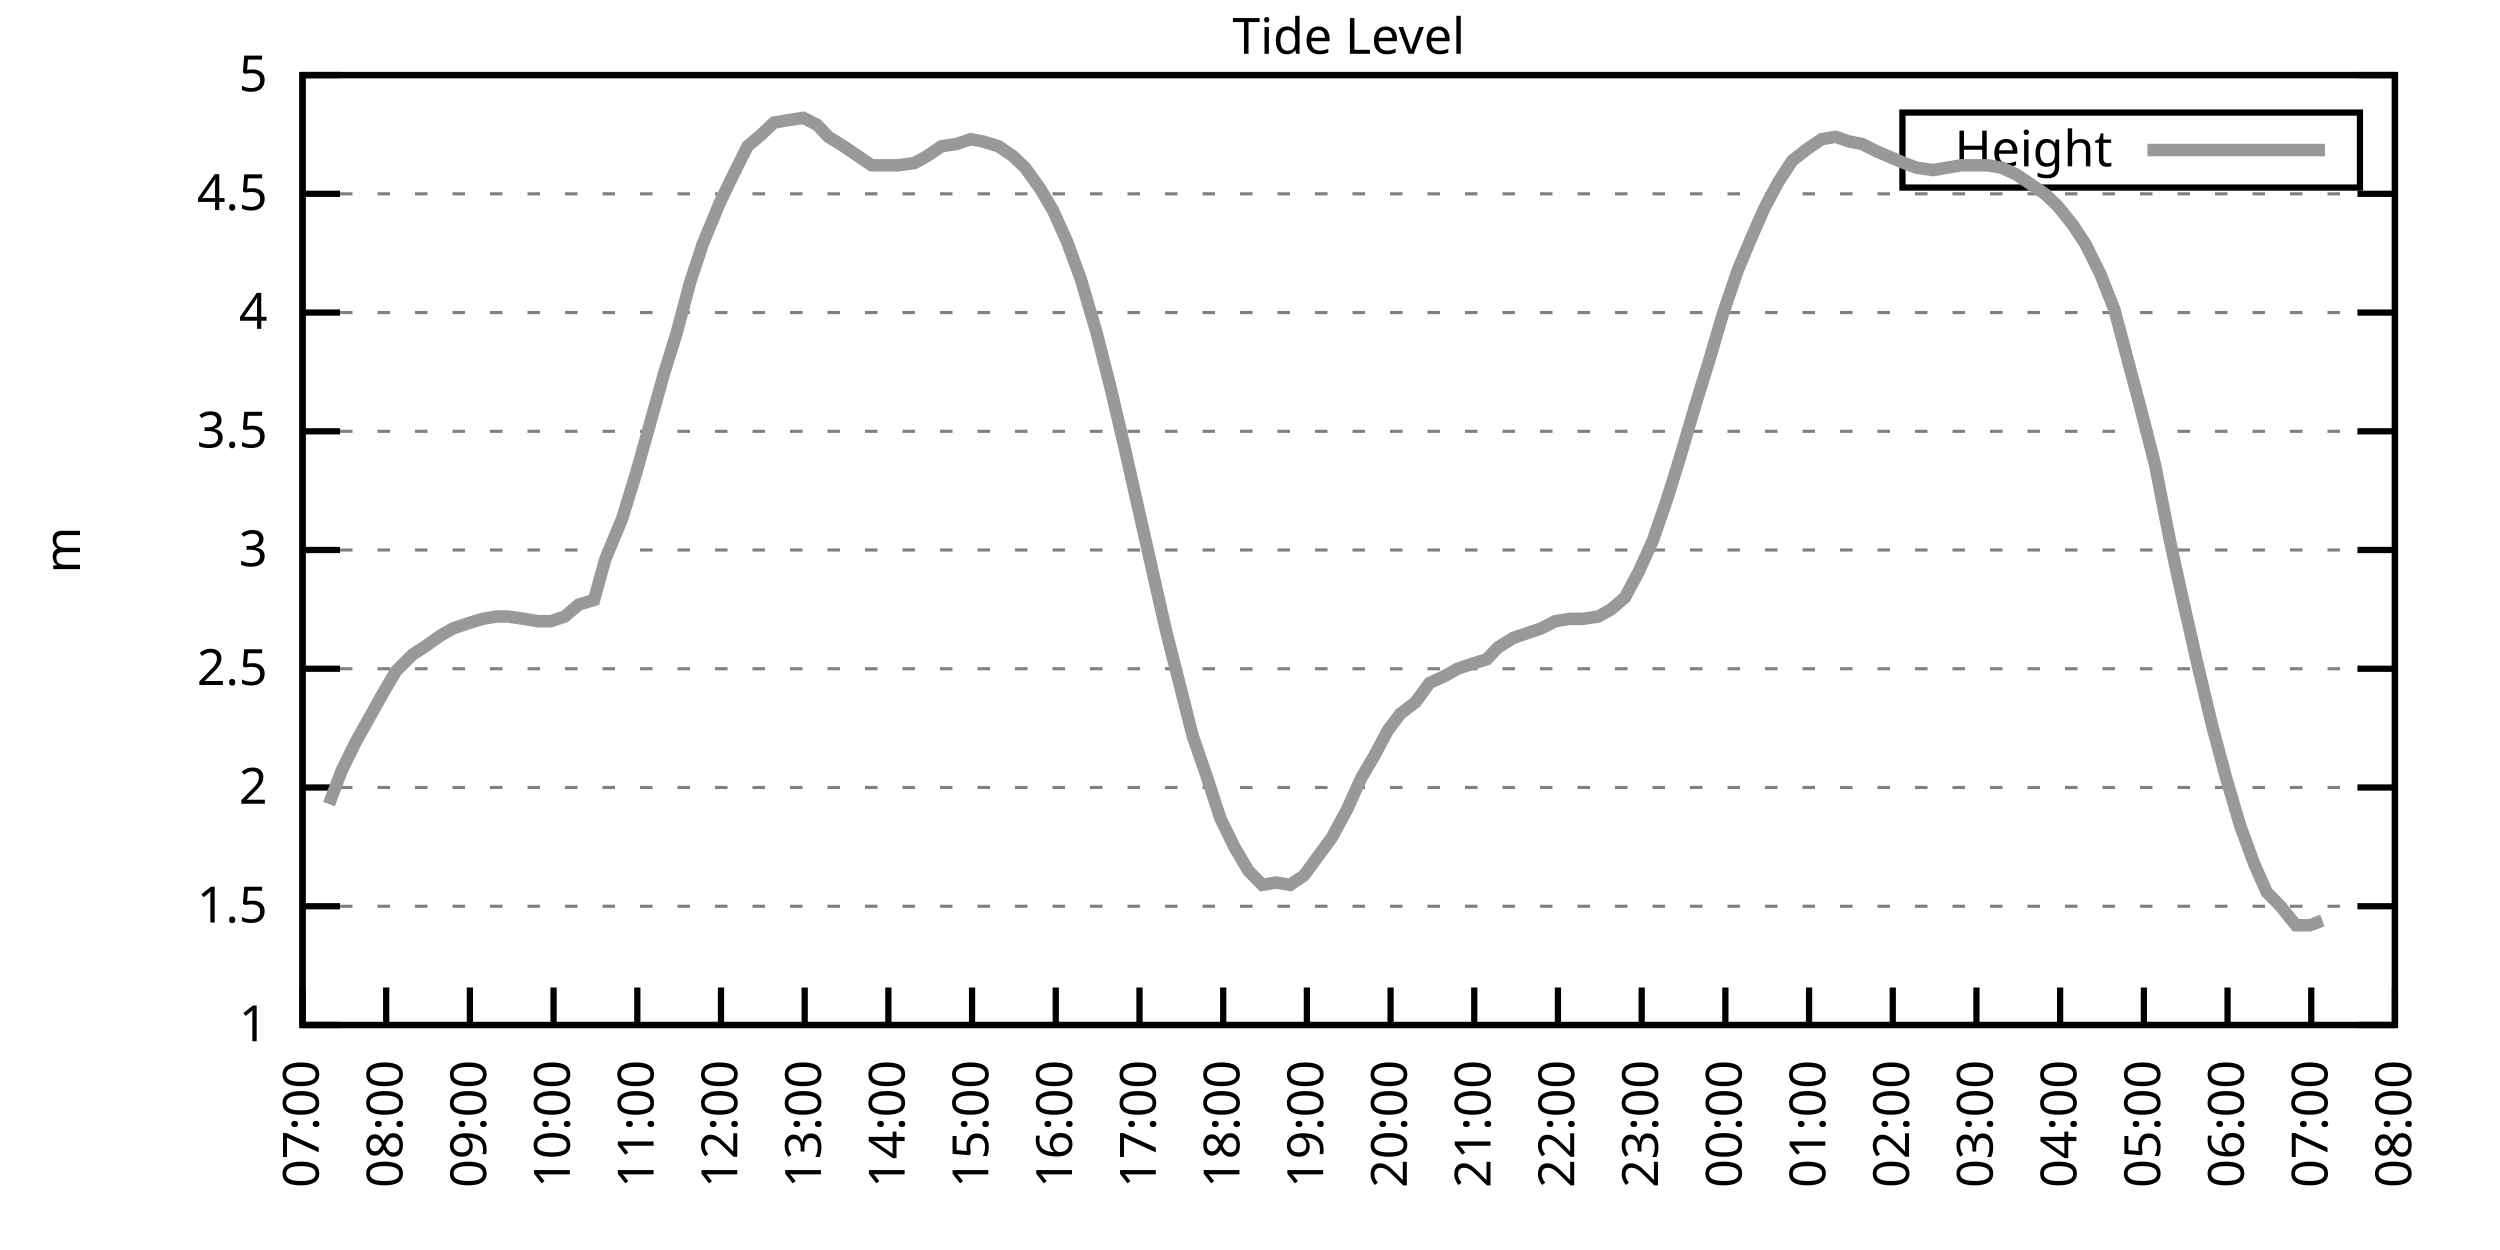
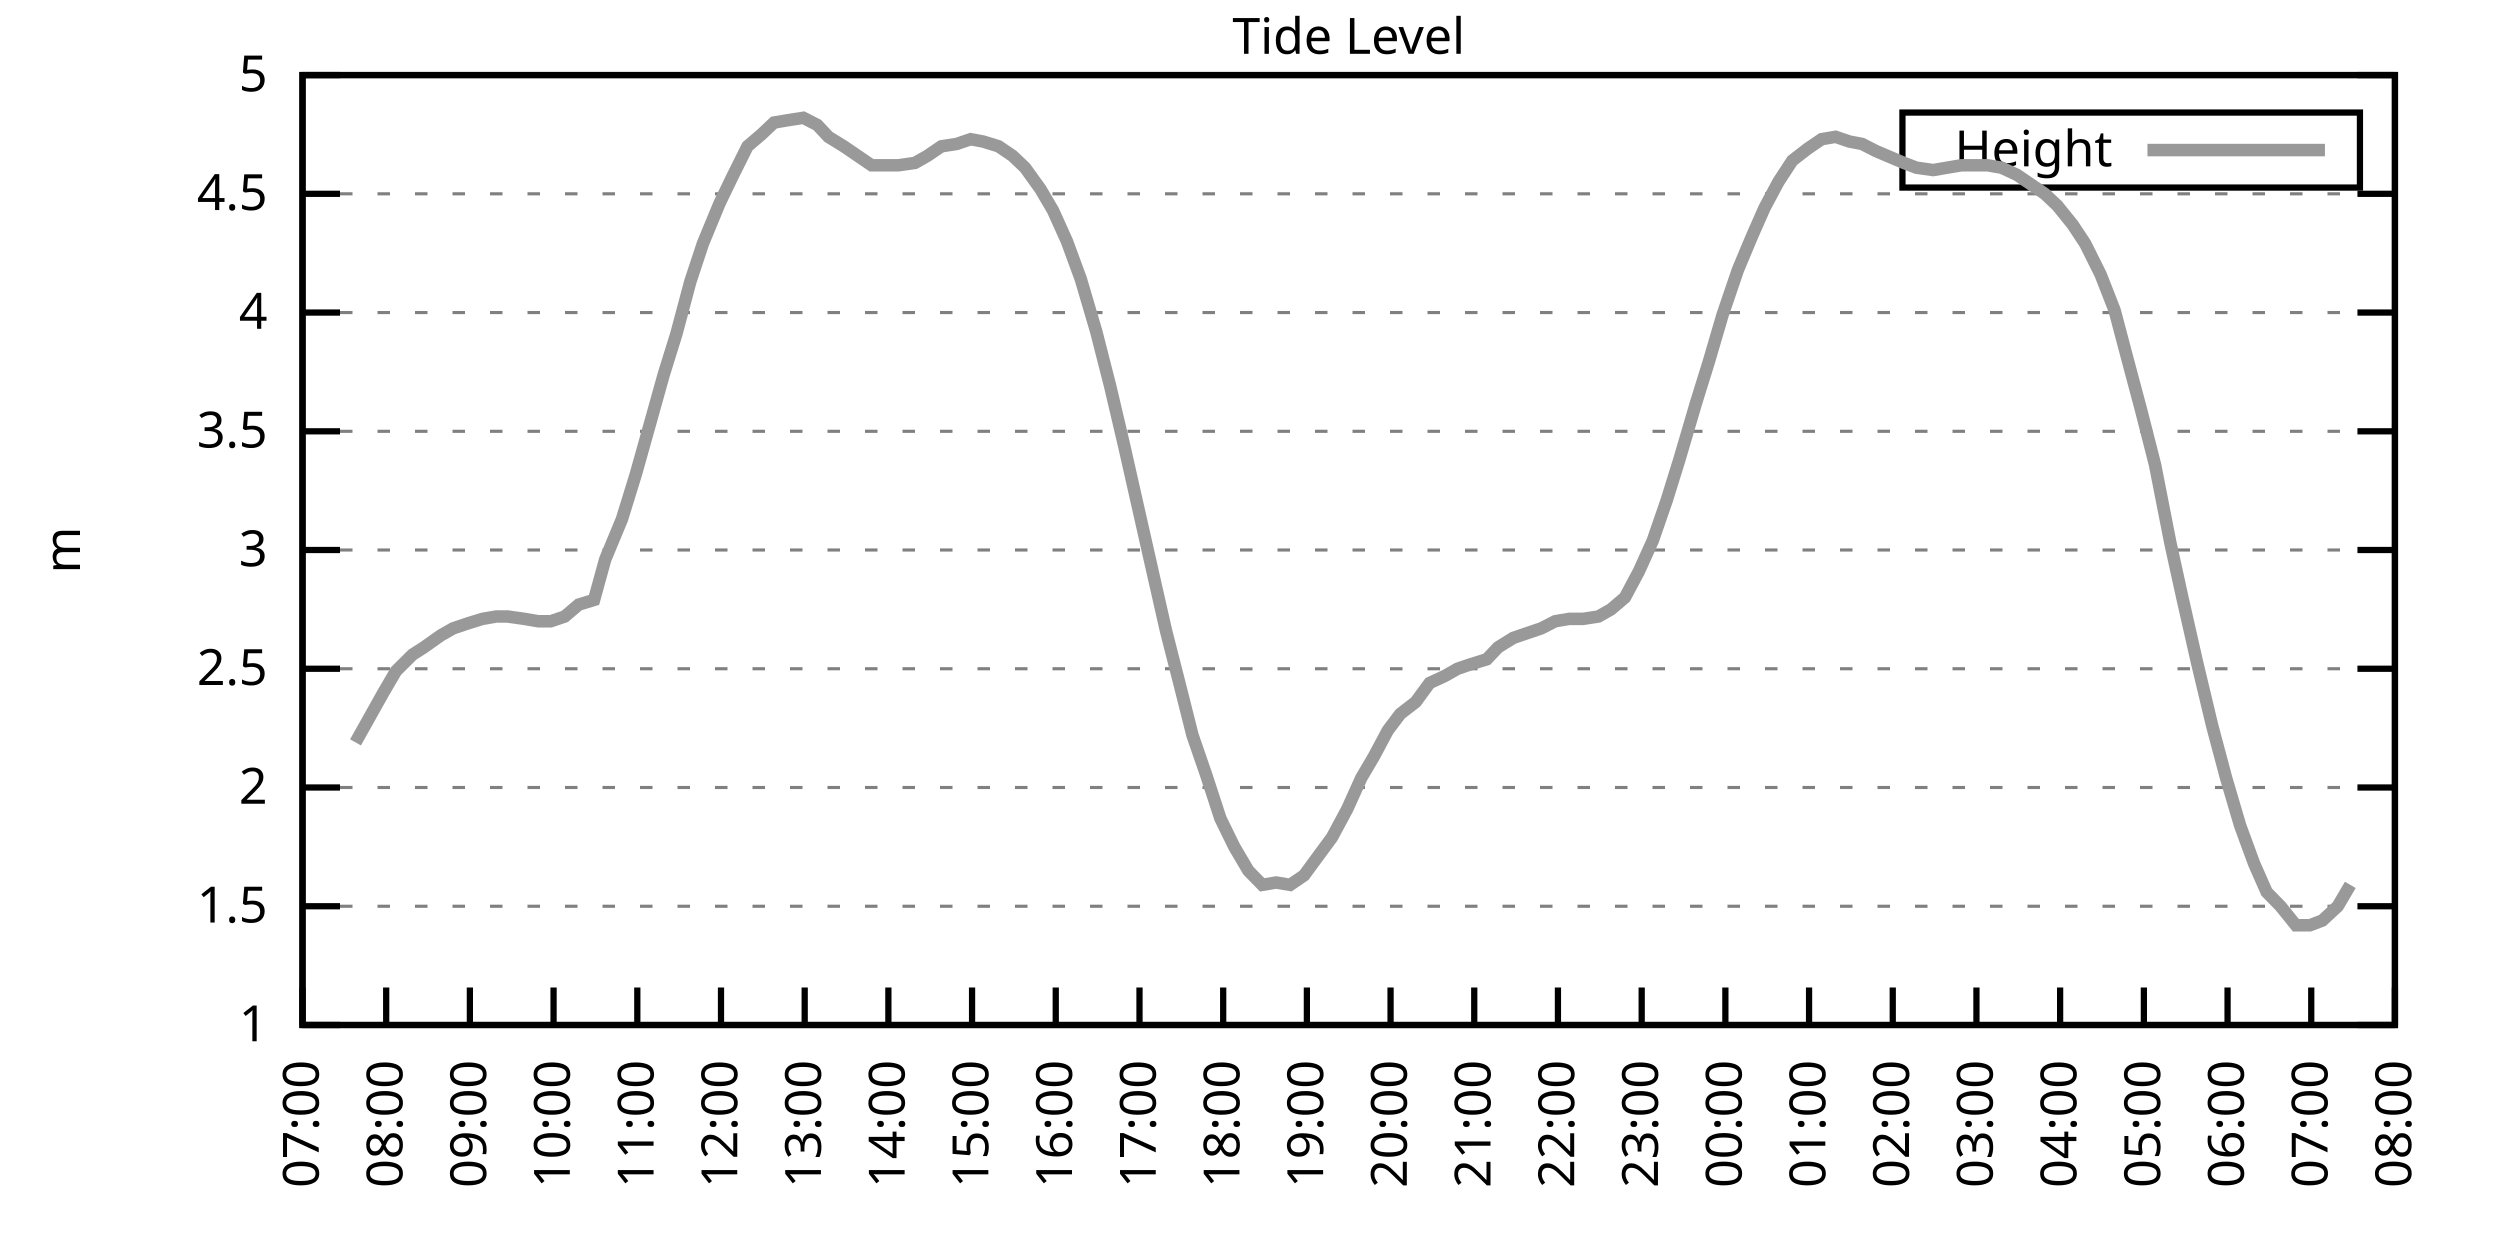
<svg xmlns="http://www.w3.org/2000/svg" xmlns:xlink="http://www.w3.org/1999/xlink" width="400" height="200" viewBox="0 0 400 200">
  <g id="gnuplot_canvas">
    <rect x="0" y="0" width="400" height="200" fill="none" />
    <defs>
      <circle id="gpDot" r="0.5" stroke-width="0.5" stroke="currentColor" />
      <path id="gpPt0" stroke-width="0.333" stroke="currentColor" d="M-1,0 h2 M0,-1 v2" />
      <path id="gpPt1" stroke-width="0.333" stroke="currentColor" d="M-1,-1 L1,1 M1,-1 L-1,1" />
      <path id="gpPt2" stroke-width="0.333" stroke="currentColor" d="M-1,0 L1,0 M0,-1 L0,1 M-1,-1 L1,1 M-1,1 L1,-1" />
      <rect id="gpPt3" stroke-width="0.333" stroke="currentColor" x="-1" y="-1" width="2" height="2" />
      <rect id="gpPt4" stroke-width="0.333" stroke="currentColor" fill="currentColor" x="-1" y="-1" width="2" height="2" />
      <circle id="gpPt5" stroke-width="0.333" stroke="currentColor" cx="0" cy="0" r="1" />
      <use xlink:href="#gpPt5" id="gpPt6" fill="currentColor" stroke="none" />
      <path id="gpPt7" stroke-width="0.333" stroke="currentColor" d="M0,-1.33 L-1.33,0.67 L1.33,0.67 z" />
      <use xlink:href="#gpPt7" id="gpPt8" fill="currentColor" stroke="none" />
      <use xlink:href="#gpPt7" id="gpPt9" stroke="currentColor" transform="rotate(180)" />
      <use xlink:href="#gpPt9" id="gpPt10" fill="currentColor" stroke="none" />
      <use xlink:href="#gpPt3" id="gpPt11" stroke="currentColor" transform="rotate(45)" />
      <use xlink:href="#gpPt11" id="gpPt12" fill="currentColor" stroke="none" />
      <path id="gpPt13" stroke-width="0.333" stroke="currentColor" d="M0,1.330 L1.265,0.411 L0.782,-1.067 L-0.782,-1.076 L-1.265,0.411 z" />
      <use xlink:href="#gpPt13" id="gpPt14" fill="currentColor" stroke="none" />
      <filter id="textbox" filterUnits="objectBoundingBox" x="0" y="0" height="1" width="1">
        <feFlood flood-color="white" flood-opacity="1" result="bgnd" />
        <feComposite in="SourceGraphic" in2="bgnd" operator="atop" />
      </filter>
      <filter id="greybox" filterUnits="objectBoundingBox" x="0" y="0" height="1" width="1">
        <feFlood flood-color="lightgrey" flood-opacity="1" result="grey" />
        <feComposite in="SourceGraphic" in2="grey" operator="atop" />
      </filter>
    </defs>
    <g fill="none" color="white" stroke="currentColor" stroke-width="1.00" stroke-linecap="butt" stroke-linejoin="miter">
</g>
    <g fill="none" color="black" stroke="currentColor" stroke-width="1.00" stroke-linecap="butt" stroke-linejoin="miter">
      <g stroke="none" shape-rendering="crispEdges">
        <polygon fill="rgb(255, 255, 255)" points="48.40,164.00 383.18,164.00 383.18,12.02 48.40,12.02 " />
      </g>
    </g>
    <g fill="none" color="black" stroke="currentColor" stroke-width="1.00" stroke-linecap="butt" stroke-linejoin="miter">
</g>
    <g fill="none" color="black" stroke="black" stroke-width="0.50" stroke-linecap="butt" stroke-linejoin="miter">
</g>
    <g fill="none" color="gray" stroke="currentColor" stroke-width="0.50" stroke-linecap="butt" stroke-linejoin="miter">
      <path stroke="gray" stroke-dasharray="2,4" class="gridline" d="M48.40,164.00 L383.19,164.00  " />
    </g>
    <g fill="none" color="gray" stroke="gray" stroke-width="1.00" stroke-linecap="butt" stroke-linejoin="miter">
</g>
    <g fill="none" color="black" stroke="currentColor" stroke-width="1.00" stroke-linecap="butt" stroke-linejoin="miter">
      <path stroke="black" d="M48.40,164.00 L54.40,164.00 M383.19,164.00 L377.19,164.00  " />
      <g transform="translate(42.80,166.60)" stroke="none" fill="black" font-family="Sans" font-size="8.00" text-anchor="end">
        <text>
          <tspan font-family="Sans"> 1</tspan>
        </text>
      </g>
    </g>
    <g fill="none" color="black" stroke="currentColor" stroke-width="1.00" stroke-linecap="butt" stroke-linejoin="miter">
</g>
    <g fill="none" color="black" stroke="black" stroke-width="0.50" stroke-linecap="butt" stroke-linejoin="miter">
</g>
    <g fill="none" color="gray" stroke="currentColor" stroke-width="0.50" stroke-linecap="butt" stroke-linejoin="miter">
      <path stroke="gray" stroke-dasharray="2,4" class="gridline" d="M48.40,145.00 L383.19,145.00  " />
    </g>
    <g fill="none" color="gray" stroke="gray" stroke-width="1.00" stroke-linecap="butt" stroke-linejoin="miter">
</g>
    <g fill="none" color="black" stroke="currentColor" stroke-width="1.00" stroke-linecap="butt" stroke-linejoin="miter">
      <path stroke="black" d="M48.40,145.00 L54.40,145.00 M383.19,145.00 L377.19,145.00  " />
      <g transform="translate(42.80,147.60)" stroke="none" fill="black" font-family="Sans" font-size="8.00" text-anchor="end">
        <text>
          <tspan font-family="Sans"> 1.5</tspan>
        </text>
      </g>
    </g>
    <g fill="none" color="black" stroke="currentColor" stroke-width="1.00" stroke-linecap="butt" stroke-linejoin="miter">
</g>
    <g fill="none" color="black" stroke="black" stroke-width="0.50" stroke-linecap="butt" stroke-linejoin="miter">
</g>
    <g fill="none" color="gray" stroke="currentColor" stroke-width="0.50" stroke-linecap="butt" stroke-linejoin="miter">
      <path stroke="gray" stroke-dasharray="2,4" class="gridline" d="M48.40,126.00 L383.19,126.00  " />
    </g>
    <g fill="none" color="gray" stroke="gray" stroke-width="1.00" stroke-linecap="butt" stroke-linejoin="miter">
</g>
    <g fill="none" color="black" stroke="currentColor" stroke-width="1.00" stroke-linecap="butt" stroke-linejoin="miter">
      <path stroke="black" d="M48.40,126.00 L54.40,126.00 M383.19,126.00 L377.19,126.00  " />
      <g transform="translate(42.80,128.60)" stroke="none" fill="black" font-family="Sans" font-size="8.00" text-anchor="end">
        <text>
          <tspan font-family="Sans"> 2</tspan>
        </text>
      </g>
    </g>
    <g fill="none" color="black" stroke="currentColor" stroke-width="1.00" stroke-linecap="butt" stroke-linejoin="miter">
</g>
    <g fill="none" color="black" stroke="black" stroke-width="0.50" stroke-linecap="butt" stroke-linejoin="miter">
</g>
    <g fill="none" color="gray" stroke="currentColor" stroke-width="0.50" stroke-linecap="butt" stroke-linejoin="miter">
      <path stroke="gray" stroke-dasharray="2,4" class="gridline" d="M48.40,107.00 L383.19,107.00  " />
    </g>
    <g fill="none" color="gray" stroke="gray" stroke-width="1.00" stroke-linecap="butt" stroke-linejoin="miter">
</g>
    <g fill="none" color="black" stroke="currentColor" stroke-width="1.00" stroke-linecap="butt" stroke-linejoin="miter">
      <path stroke="black" d="M48.40,107.00 L54.40,107.00 M383.19,107.00 L377.19,107.00  " />
      <g transform="translate(42.80,109.60)" stroke="none" fill="black" font-family="Sans" font-size="8.00" text-anchor="end">
        <text>
          <tspan font-family="Sans"> 2.5</tspan>
        </text>
      </g>
    </g>
    <g fill="none" color="black" stroke="currentColor" stroke-width="1.00" stroke-linecap="butt" stroke-linejoin="miter">
</g>
    <g fill="none" color="black" stroke="black" stroke-width="0.50" stroke-linecap="butt" stroke-linejoin="miter">
</g>
    <g fill="none" color="gray" stroke="currentColor" stroke-width="0.50" stroke-linecap="butt" stroke-linejoin="miter">
      <path stroke="gray" stroke-dasharray="2,4" class="gridline" d="M48.40,88.00 L383.19,88.00  " />
    </g>
    <g fill="none" color="gray" stroke="gray" stroke-width="1.00" stroke-linecap="butt" stroke-linejoin="miter">
</g>
    <g fill="none" color="black" stroke="currentColor" stroke-width="1.00" stroke-linecap="butt" stroke-linejoin="miter">
      <path stroke="black" d="M48.40,88.00 L54.40,88.00 M383.19,88.00 L377.19,88.00  " />
      <g transform="translate(42.80,90.60)" stroke="none" fill="black" font-family="Sans" font-size="8.00" text-anchor="end">
        <text>
          <tspan font-family="Sans"> 3</tspan>
        </text>
      </g>
    </g>
    <g fill="none" color="black" stroke="currentColor" stroke-width="1.00" stroke-linecap="butt" stroke-linejoin="miter">
</g>
    <g fill="none" color="black" stroke="black" stroke-width="0.50" stroke-linecap="butt" stroke-linejoin="miter">
</g>
    <g fill="none" color="gray" stroke="currentColor" stroke-width="0.50" stroke-linecap="butt" stroke-linejoin="miter">
      <path stroke="gray" stroke-dasharray="2,4" class="gridline" d="M48.40,69.01 L383.19,69.01  " />
    </g>
    <g fill="none" color="gray" stroke="gray" stroke-width="1.00" stroke-linecap="butt" stroke-linejoin="miter">
</g>
    <g fill="none" color="black" stroke="currentColor" stroke-width="1.00" stroke-linecap="butt" stroke-linejoin="miter">
      <path stroke="black" d="M48.40,69.01 L54.40,69.01 M383.19,69.01 L377.19,69.01  " />
      <g transform="translate(42.80,71.61)" stroke="none" fill="black" font-family="Sans" font-size="8.00" text-anchor="end">
        <text>
          <tspan font-family="Sans"> 3.5</tspan>
        </text>
      </g>
    </g>
    <g fill="none" color="black" stroke="currentColor" stroke-width="1.00" stroke-linecap="butt" stroke-linejoin="miter">
</g>
    <g fill="none" color="black" stroke="black" stroke-width="0.50" stroke-linecap="butt" stroke-linejoin="miter">
</g>
    <g fill="none" color="gray" stroke="currentColor" stroke-width="0.50" stroke-linecap="butt" stroke-linejoin="miter">
      <path stroke="gray" stroke-dasharray="2,4" class="gridline" d="M48.40,50.01 L383.19,50.01  " />
    </g>
    <g fill="none" color="gray" stroke="gray" stroke-width="1.00" stroke-linecap="butt" stroke-linejoin="miter">
</g>
    <g fill="none" color="black" stroke="currentColor" stroke-width="1.00" stroke-linecap="butt" stroke-linejoin="miter">
      <path stroke="black" d="M48.40,50.01 L54.40,50.01 M383.19,50.01 L377.19,50.01  " />
      <g transform="translate(42.80,52.61)" stroke="none" fill="black" font-family="Sans" font-size="8.00" text-anchor="end">
        <text>
          <tspan font-family="Sans"> 4</tspan>
        </text>
      </g>
    </g>
    <g fill="none" color="black" stroke="currentColor" stroke-width="1.00" stroke-linecap="butt" stroke-linejoin="miter">
</g>
    <g fill="none" color="black" stroke="black" stroke-width="0.50" stroke-linecap="butt" stroke-linejoin="miter">
</g>
    <g fill="none" color="gray" stroke="currentColor" stroke-width="0.50" stroke-linecap="butt" stroke-linejoin="miter">
      <path stroke="gray" stroke-dasharray="2,4" class="gridline" d="M48.40,31.01 L383.19,31.01  " />
    </g>
    <g fill="none" color="gray" stroke="gray" stroke-width="1.00" stroke-linecap="butt" stroke-linejoin="miter">
</g>
    <g fill="none" color="black" stroke="currentColor" stroke-width="1.00" stroke-linecap="butt" stroke-linejoin="miter">
      <path stroke="black" d="M48.40,31.01 L54.40,31.01 M383.19,31.01 L377.19,31.01  " />
      <g transform="translate(42.80,33.61)" stroke="none" fill="black" font-family="Sans" font-size="8.00" text-anchor="end">
        <text>
          <tspan font-family="Sans"> 4.5</tspan>
        </text>
      </g>
    </g>
    <g fill="none" color="black" stroke="currentColor" stroke-width="1.00" stroke-linecap="butt" stroke-linejoin="miter">
</g>
    <g fill="none" color="black" stroke="black" stroke-width="0.50" stroke-linecap="butt" stroke-linejoin="miter">
</g>
    <g fill="none" color="gray" stroke="currentColor" stroke-width="0.50" stroke-linecap="butt" stroke-linejoin="miter">
      <path stroke="gray" stroke-dasharray="2,4" class="gridline" d="M48.40,12.01 L383.19,12.01  " />
    </g>
    <g fill="none" color="gray" stroke="gray" stroke-width="1.00" stroke-linecap="butt" stroke-linejoin="miter">
</g>
    <g fill="none" color="black" stroke="currentColor" stroke-width="1.00" stroke-linecap="butt" stroke-linejoin="miter">
      <path stroke="black" d="M48.40,12.01 L54.40,12.01 M383.19,12.01 L377.19,12.01  " />
      <g transform="translate(42.80,14.61)" stroke="none" fill="black" font-family="Sans" font-size="8.00" text-anchor="end">
        <text>
          <tspan font-family="Sans"> 5</tspan>
        </text>
      </g>
    </g>
    <g fill="none" color="black" stroke="currentColor" stroke-width="1.00" stroke-linecap="butt" stroke-linejoin="miter">
      <path stroke="black" d="M48.40,164.00 L48.40,158.00  " />
      <g transform="translate(51.00,169.60) rotate(270.00)" stroke="none" fill="black" font-family="Sans" font-size="8.00" text-anchor="end">
        <text>
          <tspan font-family="Sans">07:00</tspan>
        </text>
      </g>
    </g>
    <g fill="none" color="black" stroke="currentColor" stroke-width="1.00" stroke-linecap="butt" stroke-linejoin="miter">
      <path stroke="black" d="M61.79,164.00 L61.79,158.00  " />
      <g transform="translate(64.39,169.60) rotate(270.00)" stroke="none" fill="black" font-family="Sans" font-size="8.00" text-anchor="end">
        <text>
          <tspan font-family="Sans">08:00</tspan>
        </text>
      </g>
    </g>
    <g fill="none" color="black" stroke="currentColor" stroke-width="1.00" stroke-linecap="butt" stroke-linejoin="miter">
      <path stroke="black" d="M75.18,164.00 L75.18,158.00  " />
      <g transform="translate(77.78,169.60) rotate(270.00)" stroke="none" fill="black" font-family="Sans" font-size="8.00" text-anchor="end">
        <text>
          <tspan font-family="Sans">09:00</tspan>
        </text>
      </g>
    </g>
    <g fill="none" color="black" stroke="currentColor" stroke-width="1.00" stroke-linecap="butt" stroke-linejoin="miter">
      <path stroke="black" d="M88.57,164.00 L88.57,158.00  " />
      <g transform="translate(91.17,169.60) rotate(270.00)" stroke="none" fill="black" font-family="Sans" font-size="8.00" text-anchor="end">
        <text>
          <tspan font-family="Sans">10:00</tspan>
        </text>
      </g>
    </g>
    <g fill="none" color="black" stroke="currentColor" stroke-width="1.00" stroke-linecap="butt" stroke-linejoin="miter">
      <path stroke="black" d="M101.97,164.00 L101.97,158.00  " />
      <g transform="translate(104.57,169.60) rotate(270.00)" stroke="none" fill="black" font-family="Sans" font-size="8.00" text-anchor="end">
        <text>
          <tspan font-family="Sans">11:00</tspan>
        </text>
      </g>
    </g>
    <g fill="none" color="black" stroke="currentColor" stroke-width="1.00" stroke-linecap="butt" stroke-linejoin="miter">
      <path stroke="black" d="M115.36,164.00 L115.36,158.00  " />
      <g transform="translate(117.96,169.60) rotate(270.00)" stroke="none" fill="black" font-family="Sans" font-size="8.00" text-anchor="end">
        <text>
          <tspan font-family="Sans">12:00</tspan>
        </text>
      </g>
    </g>
    <g fill="none" color="black" stroke="currentColor" stroke-width="1.00" stroke-linecap="butt" stroke-linejoin="miter">
      <path stroke="black" d="M128.75,164.00 L128.75,158.00  " />
      <g transform="translate(131.35,169.60) rotate(270.00)" stroke="none" fill="black" font-family="Sans" font-size="8.00" text-anchor="end">
        <text>
          <tspan font-family="Sans">13:00</tspan>
        </text>
      </g>
    </g>
    <g fill="none" color="black" stroke="currentColor" stroke-width="1.00" stroke-linecap="butt" stroke-linejoin="miter">
      <path stroke="black" d="M142.14,164.00 L142.14,158.00  " />
      <g transform="translate(144.74,169.60) rotate(270.00)" stroke="none" fill="black" font-family="Sans" font-size="8.00" text-anchor="end">
        <text>
          <tspan font-family="Sans">14:00</tspan>
        </text>
      </g>
    </g>
    <g fill="none" color="black" stroke="currentColor" stroke-width="1.00" stroke-linecap="butt" stroke-linejoin="miter">
      <path stroke="black" d="M155.53,164.00 L155.53,158.00  " />
      <g transform="translate(158.13,169.60) rotate(270.00)" stroke="none" fill="black" font-family="Sans" font-size="8.00" text-anchor="end">
        <text>
          <tspan font-family="Sans">15:00</tspan>
        </text>
      </g>
    </g>
    <g fill="none" color="black" stroke="currentColor" stroke-width="1.00" stroke-linecap="butt" stroke-linejoin="miter">
      <path stroke="black" d="M168.92,164.00 L168.92,158.00  " />
      <g transform="translate(171.52,169.60) rotate(270.00)" stroke="none" fill="black" font-family="Sans" font-size="8.00" text-anchor="end">
        <text>
          <tspan font-family="Sans">16:00</tspan>
        </text>
      </g>
    </g>
    <g fill="none" color="black" stroke="currentColor" stroke-width="1.00" stroke-linecap="butt" stroke-linejoin="miter">
      <path stroke="black" d="M182.32,164.00 L182.32,158.00  " />
      <g transform="translate(184.92,169.60) rotate(270.00)" stroke="none" fill="black" font-family="Sans" font-size="8.00" text-anchor="end">
        <text>
          <tspan font-family="Sans">17:00</tspan>
        </text>
      </g>
    </g>
    <g fill="none" color="black" stroke="currentColor" stroke-width="1.00" stroke-linecap="butt" stroke-linejoin="miter">
      <path stroke="black" d="M195.71,164.00 L195.71,158.00  " />
      <g transform="translate(198.31,169.60) rotate(270.00)" stroke="none" fill="black" font-family="Sans" font-size="8.00" text-anchor="end">
        <text>
          <tspan font-family="Sans">18:00</tspan>
        </text>
      </g>
    </g>
    <g fill="none" color="black" stroke="currentColor" stroke-width="1.00" stroke-linecap="butt" stroke-linejoin="miter">
      <path stroke="black" d="M209.10,164.00 L209.10,158.00  " />
      <g transform="translate(211.70,169.60) rotate(270.00)" stroke="none" fill="black" font-family="Sans" font-size="8.00" text-anchor="end">
        <text>
          <tspan font-family="Sans">19:00</tspan>
        </text>
      </g>
    </g>
    <g fill="none" color="black" stroke="currentColor" stroke-width="1.00" stroke-linecap="butt" stroke-linejoin="miter">
      <path stroke="black" d="M222.49,164.00 L222.49,158.00  " />
      <g transform="translate(225.09,169.60) rotate(270.00)" stroke="none" fill="black" font-family="Sans" font-size="8.00" text-anchor="end">
        <text>
          <tspan font-family="Sans">20:00</tspan>
        </text>
      </g>
    </g>
    <g fill="none" color="black" stroke="currentColor" stroke-width="1.00" stroke-linecap="butt" stroke-linejoin="miter">
      <path stroke="black" d="M235.88,164.00 L235.88,158.00  " />
      <g transform="translate(238.48,169.60) rotate(270.00)" stroke="none" fill="black" font-family="Sans" font-size="8.00" text-anchor="end">
        <text>
          <tspan font-family="Sans">21:00</tspan>
        </text>
      </g>
    </g>
    <g fill="none" color="black" stroke="currentColor" stroke-width="1.00" stroke-linecap="butt" stroke-linejoin="miter">
      <path stroke="black" d="M249.27,164.00 L249.27,158.00  " />
      <g transform="translate(251.87,169.60) rotate(270.00)" stroke="none" fill="black" font-family="Sans" font-size="8.00" text-anchor="end">
        <text>
          <tspan font-family="Sans">22:00</tspan>
        </text>
      </g>
    </g>
    <g fill="none" color="black" stroke="currentColor" stroke-width="1.00" stroke-linecap="butt" stroke-linejoin="miter">
      <path stroke="black" d="M262.67,164.00 L262.67,158.00  " />
      <g transform="translate(265.27,169.60) rotate(270.00)" stroke="none" fill="black" font-family="Sans" font-size="8.00" text-anchor="end">
        <text>
          <tspan font-family="Sans">23:00</tspan>
        </text>
      </g>
    </g>
    <g fill="none" color="black" stroke="currentColor" stroke-width="1.00" stroke-linecap="butt" stroke-linejoin="miter">
      <path stroke="black" d="M276.06,164.00 L276.06,158.00  " />
      <g transform="translate(278.66,169.60) rotate(270.00)" stroke="none" fill="black" font-family="Sans" font-size="8.00" text-anchor="end">
        <text>
          <tspan font-family="Sans">00:00</tspan>
        </text>
      </g>
    </g>
    <g fill="none" color="black" stroke="currentColor" stroke-width="1.00" stroke-linecap="butt" stroke-linejoin="miter">
      <path stroke="black" d="M289.45,164.00 L289.45,158.00  " />
      <g transform="translate(292.05,169.60) rotate(270.00)" stroke="none" fill="black" font-family="Sans" font-size="8.00" text-anchor="end">
        <text>
          <tspan font-family="Sans">01:00</tspan>
        </text>
      </g>
    </g>
    <g fill="none" color="black" stroke="currentColor" stroke-width="1.00" stroke-linecap="butt" stroke-linejoin="miter">
      <path stroke="black" d="M302.84,164.00 L302.84,158.00  " />
      <g transform="translate(305.44,169.60) rotate(270.00)" stroke="none" fill="black" font-family="Sans" font-size="8.00" text-anchor="end">
        <text>
          <tspan font-family="Sans">02:00</tspan>
        </text>
      </g>
    </g>
    <g fill="none" color="black" stroke="currentColor" stroke-width="1.00" stroke-linecap="butt" stroke-linejoin="miter">
      <path stroke="black" d="M316.23,164.00 L316.23,158.00  " />
      <g transform="translate(318.83,169.60) rotate(270.00)" stroke="none" fill="black" font-family="Sans" font-size="8.00" text-anchor="end">
        <text>
          <tspan font-family="Sans">03:00</tspan>
        </text>
      </g>
    </g>
    <g fill="none" color="black" stroke="currentColor" stroke-width="1.00" stroke-linecap="butt" stroke-linejoin="miter">
      <path stroke="black" d="M329.62,164.00 L329.62,158.00  " />
      <g transform="translate(332.22,169.60) rotate(270.00)" stroke="none" fill="black" font-family="Sans" font-size="8.00" text-anchor="end">
        <text>
          <tspan font-family="Sans">04:00</tspan>
        </text>
      </g>
    </g>
    <g fill="none" color="black" stroke="currentColor" stroke-width="1.00" stroke-linecap="butt" stroke-linejoin="miter">
      <path stroke="black" d="M343.02,164.00 L343.02,158.00  " />
      <g transform="translate(345.62,169.60) rotate(270.00)" stroke="none" fill="black" font-family="Sans" font-size="8.00" text-anchor="end">
        <text>
          <tspan font-family="Sans">05:00</tspan>
        </text>
      </g>
    </g>
    <g fill="none" color="black" stroke="currentColor" stroke-width="1.00" stroke-linecap="butt" stroke-linejoin="miter">
      <path stroke="black" d="M356.41,164.00 L356.41,158.00  " />
      <g transform="translate(359.01,169.60) rotate(270.00)" stroke="none" fill="black" font-family="Sans" font-size="8.00" text-anchor="end">
        <text>
          <tspan font-family="Sans">06:00</tspan>
        </text>
      </g>
    </g>
    <g fill="none" color="black" stroke="currentColor" stroke-width="1.00" stroke-linecap="butt" stroke-linejoin="miter">
      <path stroke="black" d="M369.80,164.00 L369.80,158.00  " />
      <g transform="translate(372.40,169.60) rotate(270.00)" stroke="none" fill="black" font-family="Sans" font-size="8.00" text-anchor="end">
        <text>
          <tspan font-family="Sans">07:00</tspan>
        </text>
      </g>
    </g>
    <g fill="none" color="black" stroke="currentColor" stroke-width="1.00" stroke-linecap="butt" stroke-linejoin="miter">
      <path stroke="black" d="M383.19,164.00 L383.19,158.00  " />
      <g transform="translate(385.79,169.60) rotate(270.00)" stroke="none" fill="black" font-family="Sans" font-size="8.00" text-anchor="end">
        <text>
          <tspan font-family="Sans">08:00</tspan>
        </text>
      </g>
    </g>
    <g fill="none" color="black" stroke="currentColor" stroke-width="1.00" stroke-linecap="butt" stroke-linejoin="miter">
</g>
    <g fill="none" color="black" stroke="currentColor" stroke-width="1.00" stroke-linecap="butt" stroke-linejoin="miter">
      <path stroke="black" d="M48.40,12.01 L48.40,164.00 L383.19,164.00 L383.19,12.01 L48.40,12.01 Z  " />
    </g>
    <g fill="none" color="black" stroke="currentColor" stroke-width="1.00" stroke-linecap="butt" stroke-linejoin="miter">
</g>
    <g fill="none" color="black" stroke="currentColor" stroke-width="1.00" stroke-linecap="butt" stroke-linejoin="miter">
      <path stroke="black" d="M304.39,30.01 L304.39,18.01 L377.59,18.01 L377.59,30.01 L304.39,30.01 Z  " />
    </g>
    <g id="Tide_level_plot_1">
      <g fill="none" color="white" stroke="black" stroke-width="2.00" stroke-linecap="butt" stroke-linejoin="miter">
</g>
      <g fill="none" color="black" stroke="currentColor" stroke-width="2.00" stroke-linecap="butt" stroke-linejoin="miter">
        <g transform="translate(337.99,26.61)" stroke="none" fill="black" font-family="Sans" font-size="8.00" text-anchor="end">
          <text>
            <tspan font-family="Sans">Height</tspan>
          </text>
        </g>
      </g>
      <g fill="none" color="black" stroke="currentColor" stroke-width="2.00" stroke-linecap="butt" stroke-linejoin="miter">
-         <path stroke="rgb(153, 153, 153)" d="M343.59,24.01 L371.99,24.01 M52.64,128.66 L54.65,123.34 L56.88,118.78 L61.35,110.80 L63.35,107.38 L66.03,104.72   L67.82,103.58 L70.50,101.68 L72.50,100.54 L74.74,99.78 L77.19,99.02 L79.42,98.64 L81.21,98.64 L83.89,99.02   L86.12,99.40 L88.13,99.40 L90.36,98.64 L92.59,96.74 L95.05,95.98 L96.83,89.52 L99.51,83.07 L101.74,75.85   L103.98,67.87 L106.21,59.89 L108.22,53.43 L110.45,45.07 L112.46,38.99 L115.13,32.53 L117.14,28.35 L119.60,23.41   L121.83,21.51 L123.84,19.61 L126.07,19.23 L128.53,18.85 L130.76,19.99 L132.54,21.89 L135.00,23.41 L137.23,24.93   L139.46,26.45 L141.92,26.45 L143.70,26.45 L146.38,26.07 L148.39,24.93 L150.62,23.41 L153.08,23.03 L155.31,22.27   L157.32,22.65 L159.77,23.41 L162.01,24.93 L164.01,26.83 L166.47,30.25 L168.48,33.67 L170.71,38.61 L172.94,44.69   L175.40,53.05 L177.63,61.79 L179.86,71.29 L182.09,81.17 L184.32,91.04 L186.56,100.92 L188.79,109.66 L190.80,117.64   L193.03,124.10 L195.26,130.94 L197.49,135.50 L199.73,139.30 L201.96,141.58 L204.19,141.20 L206.42,141.58 L208.65,140.06   L210.88,137.02 L213.12,133.98 L215.57,129.42 L217.80,124.48 L219.81,121.06 L222.04,116.88 L224.05,114.22 L226.51,112.32   L228.74,109.28 L231.20,108.14 L233.20,107.00 L235.44,106.24 L237.89,105.48 L239.68,103.58 L242.13,102.06 L244.36,101.30   L246.60,100.54 L248.83,99.40 L251.06,99.02 L253.29,99.02 L255.75,98.64 L257.76,97.50 L259.99,95.60 L262.22,91.42   L264.45,86.49 L266.68,80.03 L268.69,73.57 L271.37,64.45 L273.38,57.99 L275.61,50.39 L278.07,43.17 L280.30,37.85   L282.31,33.29 L284.54,29.11 L286.77,25.69 L289.23,23.79 L291.46,22.27 L293.69,21.89 L295.92,22.65 L297.93,23.03   L300.16,24.17 L304.63,26.07 L306.63,26.83 L309.31,27.21 L311.54,26.83 L313.78,26.45 L316.01,26.45 L318.02,26.45   L320.25,26.83 L322.70,27.97 L324.94,29.49 L327.17,31.01 L329.18,32.91 L331.63,35.95 L333.64,38.99 L336.10,43.93   L338.33,49.63 L340.34,57.23 L342.57,65.59 L344.80,74.33 L347.26,86.87 L349.26,95.98 L351.50,105.86 L353.95,116.12   L356.18,124.48 L358.42,132.08 L360.65,138.16 L362.66,142.72 L364.89,145.00 L367.34,148.04 L369.58,148.04 L371.58,147.28    " />
+         <path stroke="rgb(153, 153, 153)" d="M343.59,24.01 L371.99,24.01 M56.88,118.78 L61.35,110.80 L63.35,107.38 L66.03,104.72 L67.82,103.58 L70.50,101.68   L72.50,100.54 L74.74,99.78 L77.19,99.02 L79.42,98.64 L81.21,98.64 L83.89,99.02 L86.12,99.40 L88.13,99.40   L90.36,98.64 L92.59,96.74 L95.05,95.98 L96.83,89.52 L99.51,83.07 L101.74,75.85 L103.98,67.87 L106.21,59.89   L108.22,53.43 L110.45,45.07 L112.46,38.99 L115.13,32.53 L117.14,28.35 L119.60,23.41 L121.83,21.51 L123.84,19.61   L126.07,19.23 L128.53,18.85 L130.76,19.99 L132.54,21.89 L135.00,23.41 L137.23,24.93 L139.46,26.45 L141.92,26.45   L143.70,26.45 L146.38,26.07 L148.39,24.93 L150.62,23.41 L153.08,23.03 L155.31,22.27 L157.32,22.65 L159.77,23.41   L162.01,24.93 L164.01,26.83 L166.47,30.25 L168.48,33.67 L170.71,38.61 L172.94,44.69 L175.40,53.05 L177.63,61.79   L179.86,71.29 L182.09,81.17 L184.32,91.04 L186.56,100.92 L188.79,109.66 L190.80,117.64 L193.03,124.10 L195.26,130.94   L197.49,135.50 L199.73,139.30 L201.96,141.58 L204.19,141.20 L206.42,141.58 L208.65,140.06 L210.88,137.02 L213.12,133.98   L215.57,129.42 L217.80,124.48 L219.81,121.06 L222.04,116.88 L224.05,114.22 L226.51,112.32 L228.74,109.28 L231.20,108.14   L233.20,107.00 L235.44,106.24 L237.89,105.48 L239.68,103.58 L242.13,102.06 L244.36,101.30 L246.60,100.54 L248.83,99.40   L251.06,99.02 L253.29,99.02 L255.75,98.64 L257.76,97.50 L259.99,95.60 L262.22,91.42 L264.45,86.49 L266.68,80.03   L268.69,73.57 L271.37,64.45 L273.38,57.99 L275.61,50.39 L278.07,43.17 L280.30,37.85 L282.31,33.29 L284.54,29.11   L286.77,25.69 L289.23,23.79 L291.46,22.27 L293.69,21.89 L295.92,22.65 L297.93,23.03 L300.16,24.17 L304.63,26.07   L306.63,26.83 L309.31,27.21 L311.54,26.83 L313.78,26.45 L316.01,26.45 L318.02,26.45 L320.25,26.83 L322.70,27.97   L324.94,29.49 L327.17,31.01 L329.18,32.91 L331.63,35.95 L333.64,38.99 L336.10,43.93 L338.33,49.63 L340.34,57.23   L342.57,65.59 L344.80,74.33 L347.26,86.87 L349.26,95.98 L351.50,105.86 L353.95,116.12 L356.18,124.48 L358.42,132.08   L360.65,138.16 L362.66,142.72 L364.89,145.00 L367.34,148.04 L369.58,148.04 L371.58,147.28 L374.04,145.00 L376.05,141.58    " />
      </g>
    </g>
    <g fill="none" color="black" stroke="currentColor" stroke-width="2.00" stroke-linecap="butt" stroke-linejoin="miter">
</g>
    <g fill="none" color="black" stroke="black" stroke-width="1.00" stroke-linecap="butt" stroke-linejoin="miter">
</g>
    <g fill="none" color="black" stroke="currentColor" stroke-width="1.00" stroke-linecap="butt" stroke-linejoin="miter">
      <path stroke="black" d="M48.40,12.01 L48.40,164.00 L383.19,164.00 L383.19,12.01 L48.40,12.01 Z  " />
      <g transform="translate(12.80,88.01) rotate(270.00)" stroke="none" fill="black" font-family="Sans" font-size="8.00" text-anchor="middle">
        <text>
          <tspan font-family="Sans">m</tspan>
        </text>
      </g>
    </g>
    <g fill="none" color="black" stroke="currentColor" stroke-width="1.00" stroke-linecap="butt" stroke-linejoin="miter">
</g>
    <g fill="none" color="black" stroke="currentColor" stroke-width="1.00" stroke-linecap="butt" stroke-linejoin="miter">
      <g transform="translate(215.79,8.61)" stroke="none" fill="black" font-family="Sans" font-size="8.00" text-anchor="middle">
        <text>
          <tspan font-family="Sans">Tide Level</tspan>
        </text>
      </g>
    </g>
    <g fill="none" color="black" stroke="currentColor" stroke-width="1.00" stroke-linecap="butt" stroke-linejoin="miter">
</g>
  </g>
</svg>
